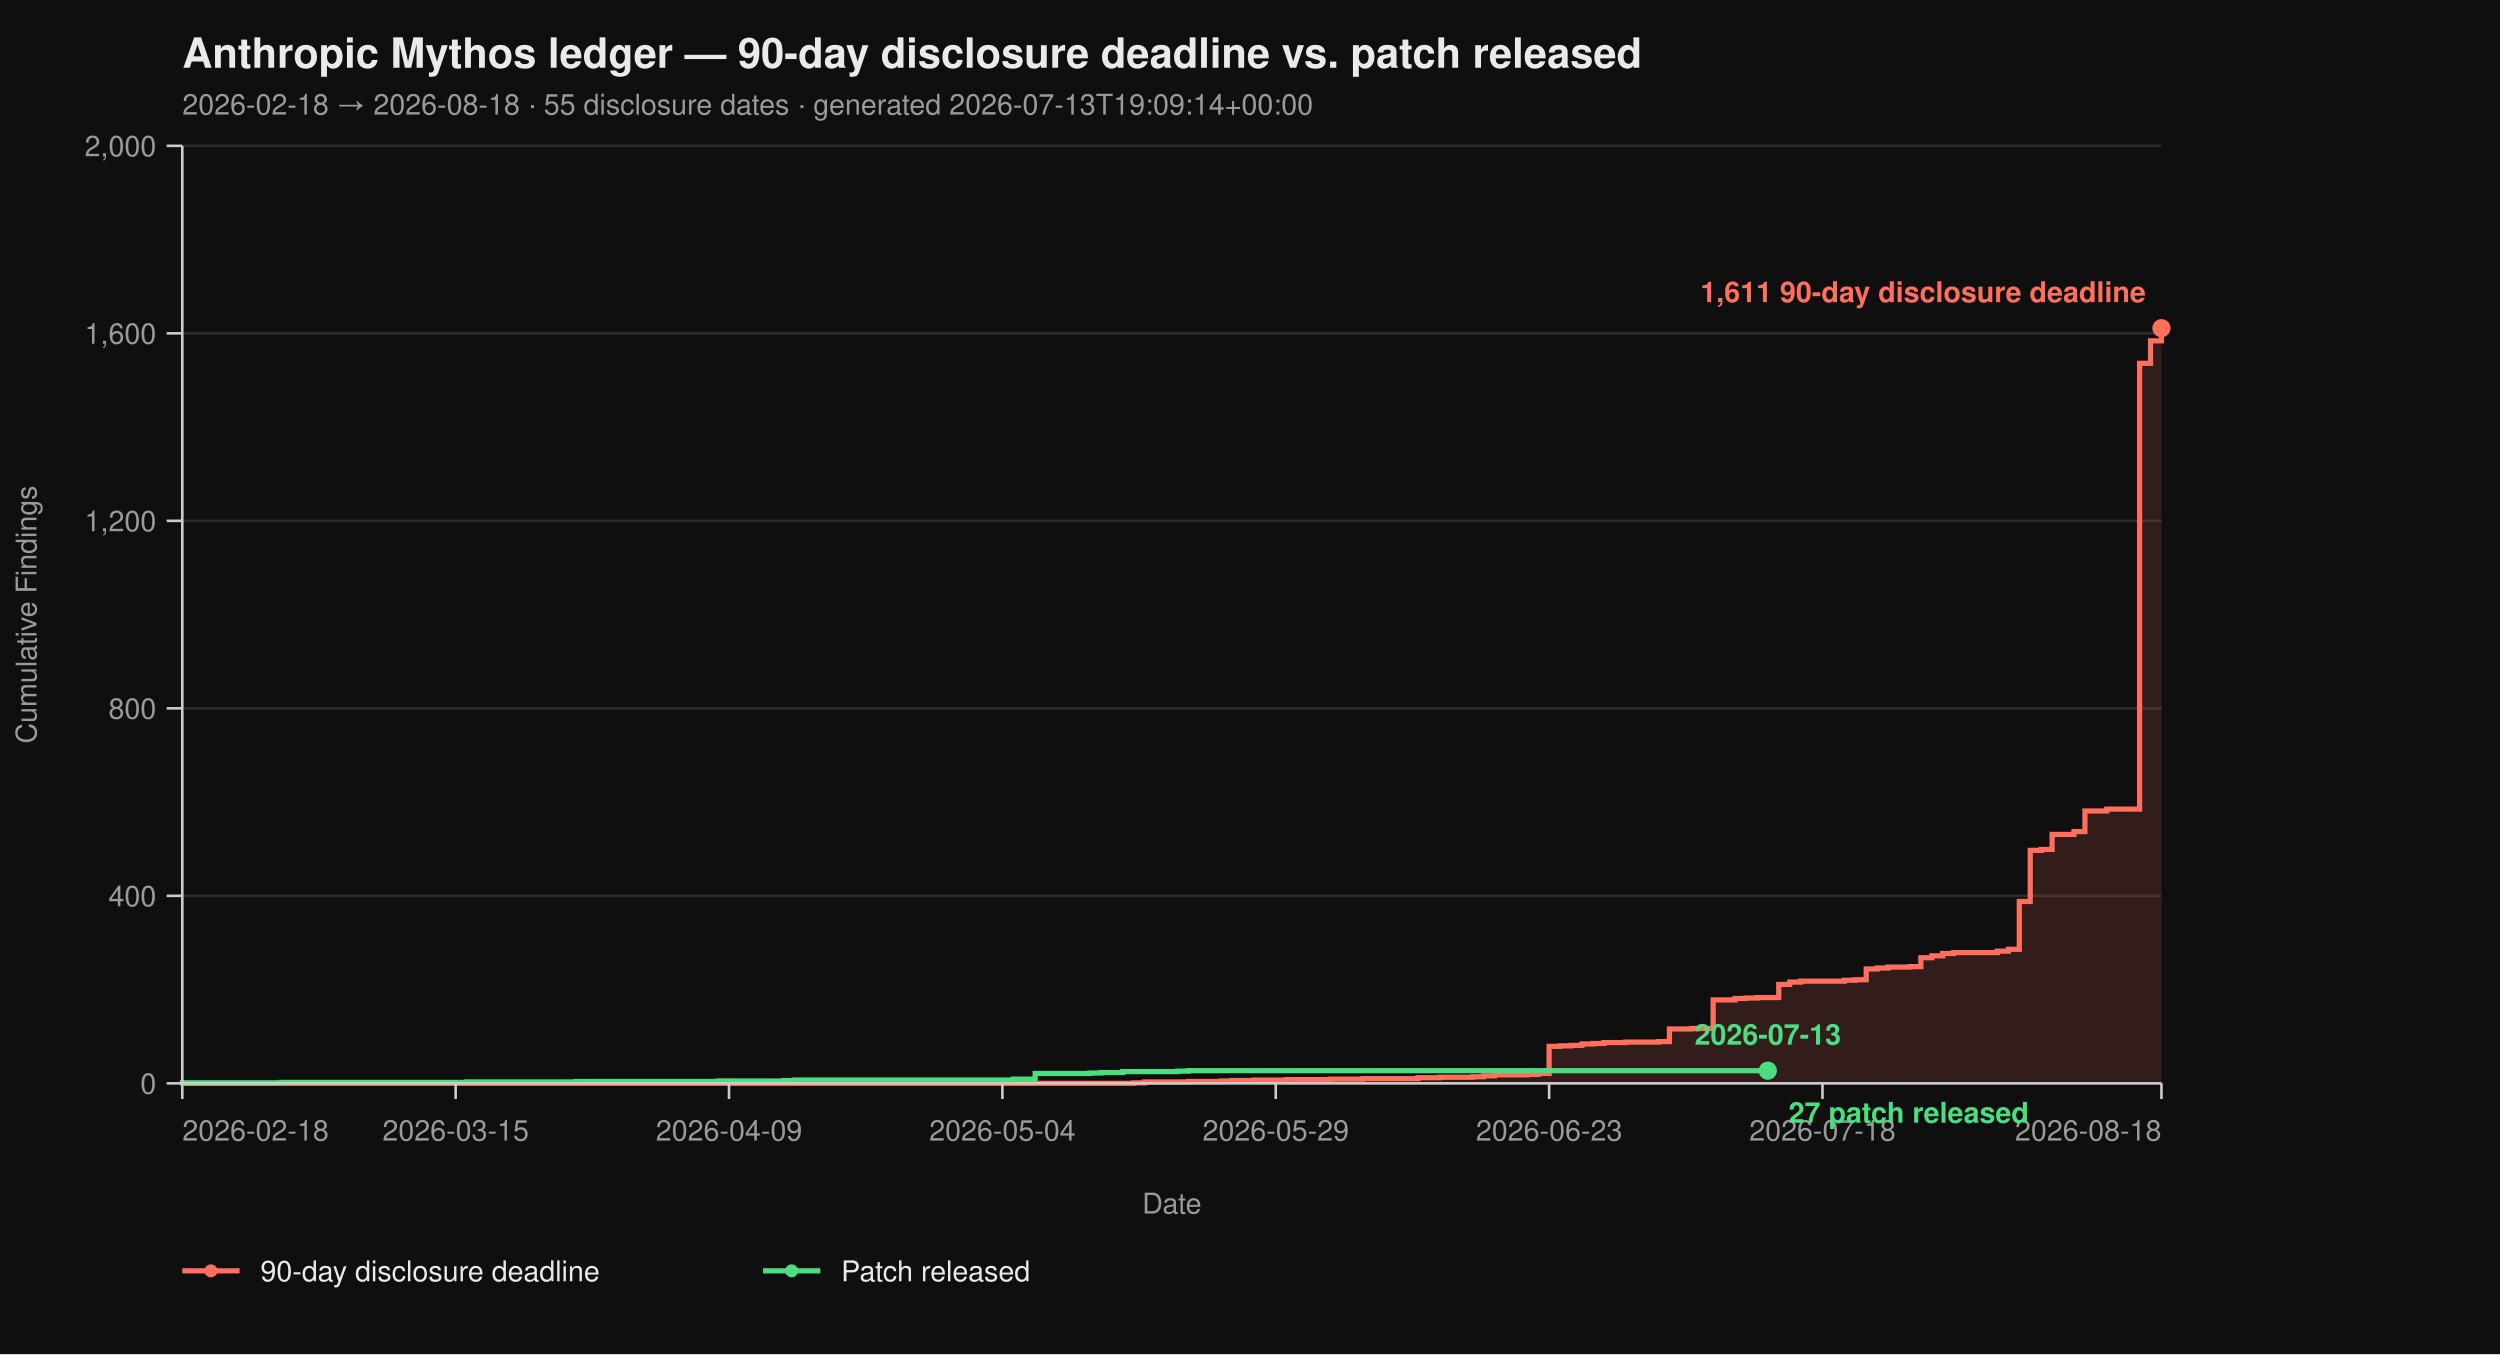
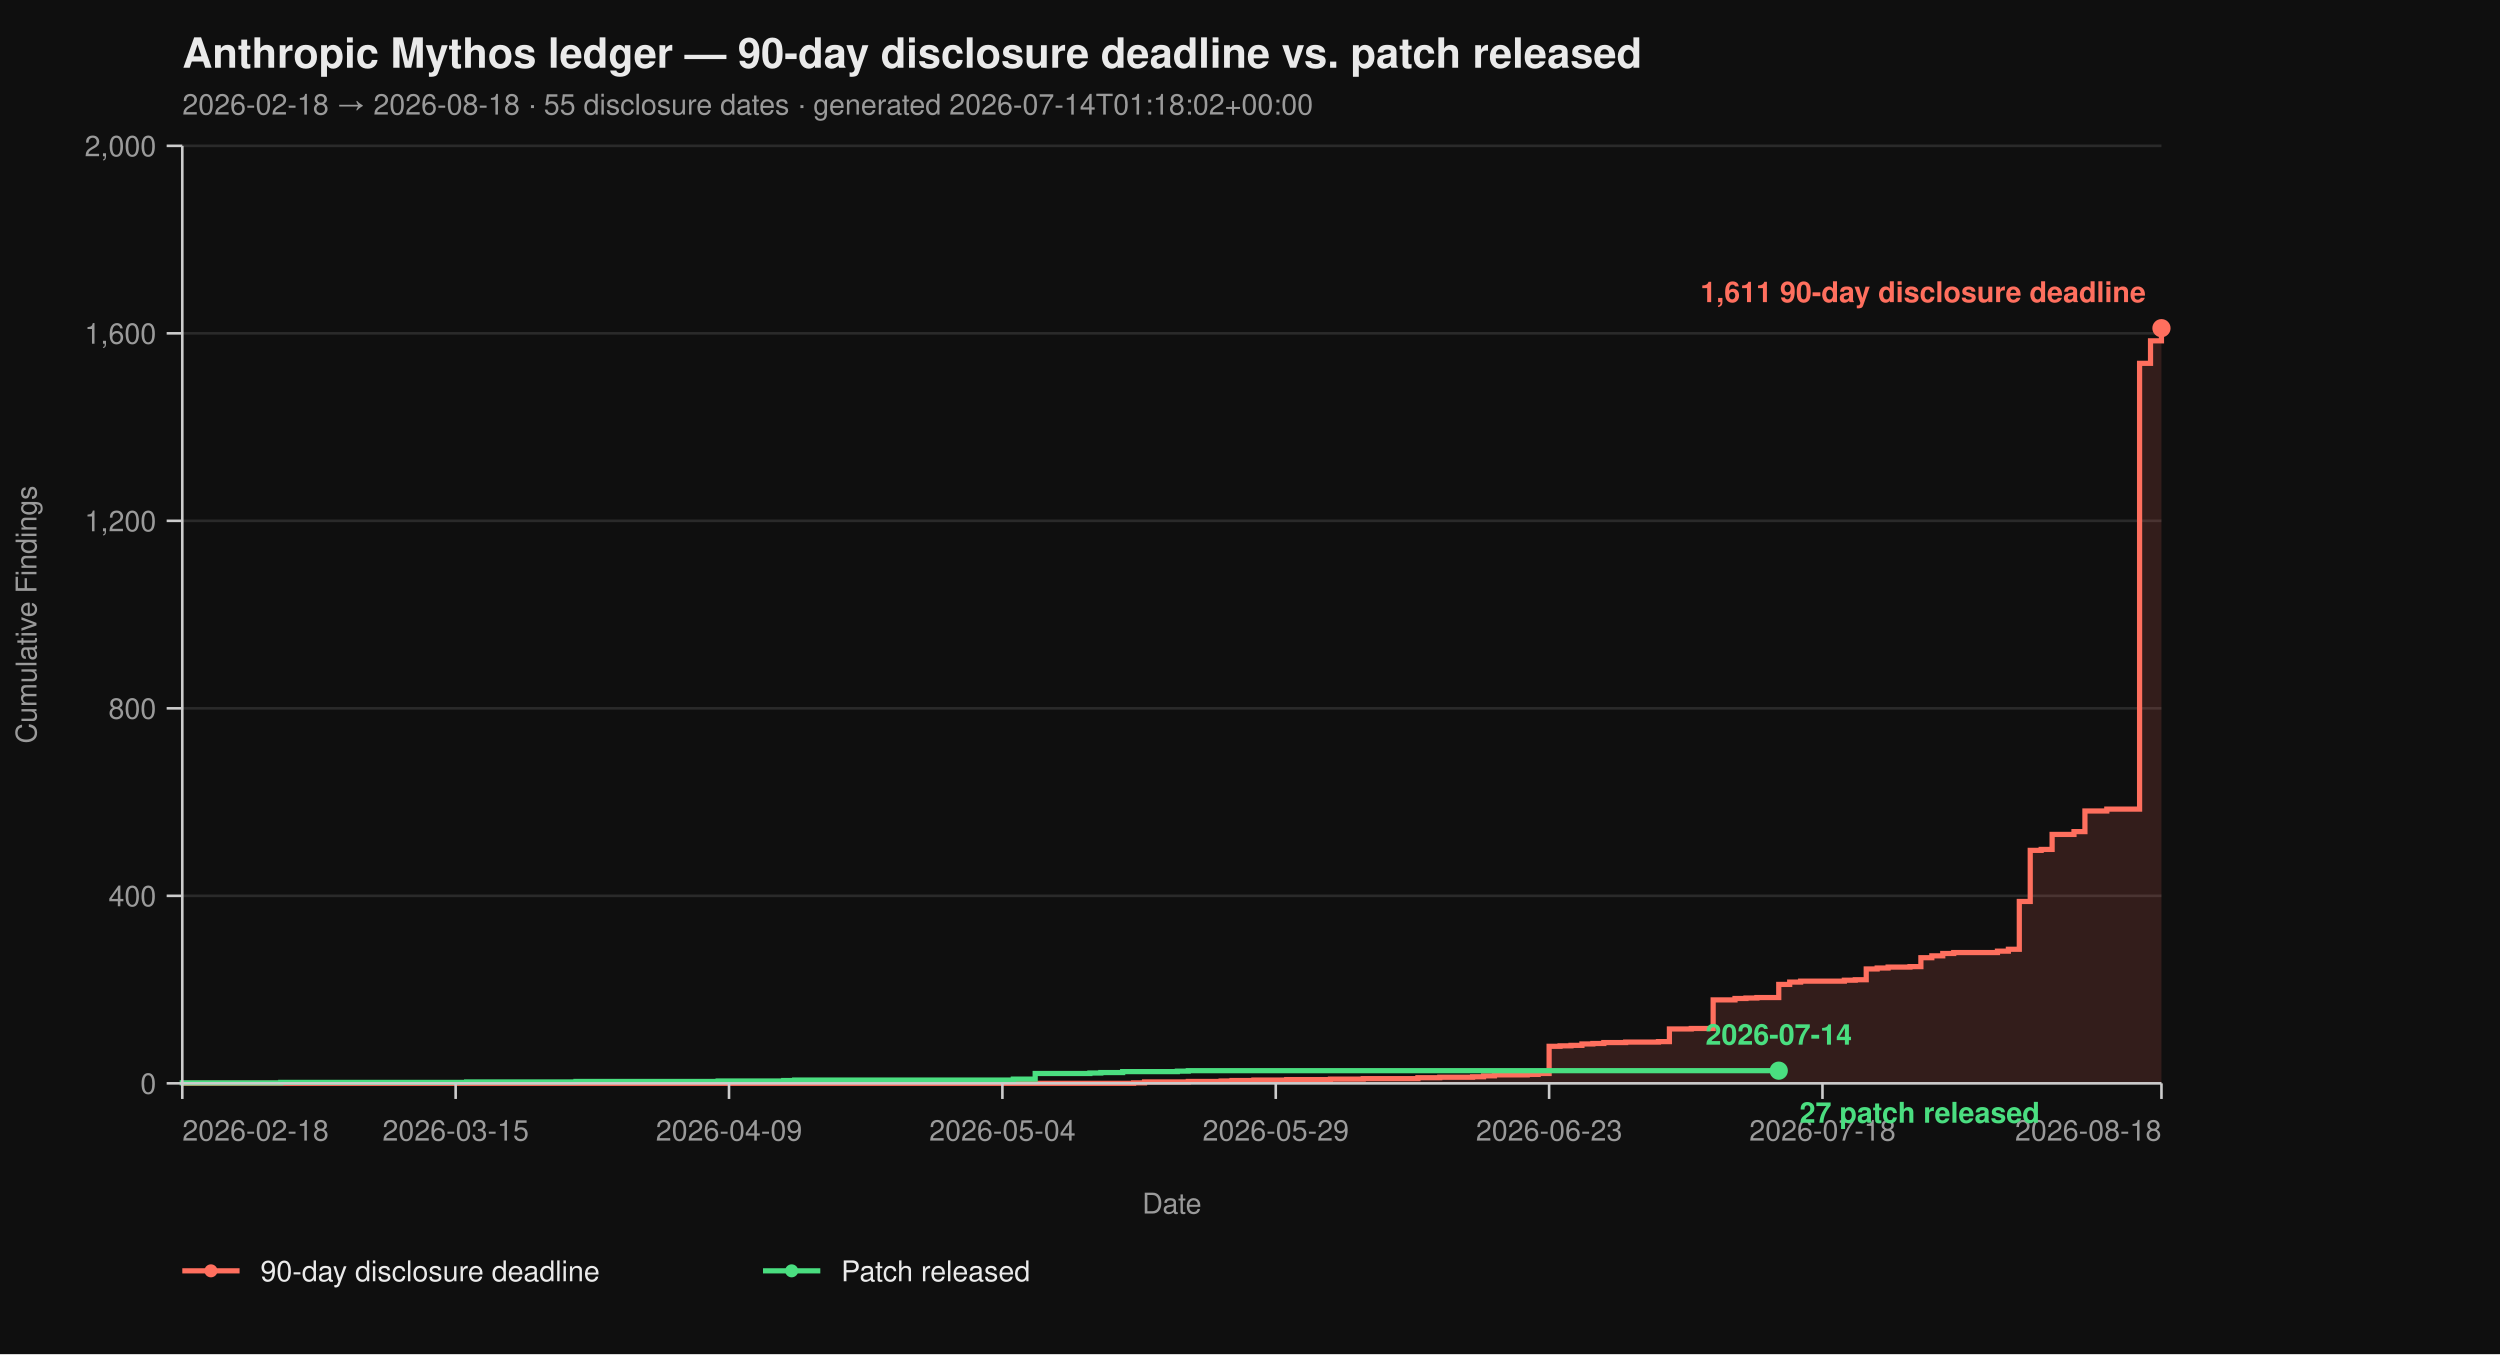
<svg xmlns="http://www.w3.org/2000/svg" viewBox="0 0 960 520" width="960" height="520" font-family="-apple-system, BlinkMacSystemFont, 'Segoe UI', Helvetica, Arial, sans-serif">
  <rect width="100%" height="100%" fill="#0f0f0f" />
  <text x="70" y="26" fill="#eaeaea" font-size="16" font-weight="700">Anthropic Mythos ledger — 90-day disclosure deadline vs. patch released</text>
-   <text x="70" y="44" fill="#9a9a9a" font-size="11">2026-02-18 → 2026-08-18  ·  55 disclosure dates  ·  generated 2026-07-13T19:09:14+00:00</text>
+   <text x="70" y="44" fill="#9a9a9a" font-size="11">2026-02-18 → 2026-08-18  ·  55 disclosure dates  ·  generated 2026-07-14T01:18:02+00:00</text>
  <line x1="70" y1="416.00" x2="830" y2="416.00" stroke="#2a2a2a" stroke-width="1" />
  <line x1="70" y1="344.00" x2="830" y2="344.00" stroke="#2a2a2a" stroke-width="1" />
  <line x1="70" y1="272.00" x2="830" y2="272.00" stroke="#2a2a2a" stroke-width="1" />
  <line x1="70" y1="200.00" x2="830" y2="200.00" stroke="#2a2a2a" stroke-width="1" />
  <line x1="70" y1="128.00" x2="830" y2="128.00" stroke="#2a2a2a" stroke-width="1" />
  <line x1="70" y1="56.00" x2="830" y2="56.00" stroke="#2a2a2a" stroke-width="1" />
  <path d="M 70.00 416.00 L 435.30 416.00 L 435.30 415.82 L 439.50 415.82 L 439.50 415.46 L 456.30 415.46 L 456.30 415.28 L 468.90 415.28 L 468.90 415.10 L 473.09 415.10 L 473.09 414.92 L 481.49 414.92 L 481.49 414.74 L 494.09 414.74 L 494.09 414.56 L 510.88 414.56 L 510.88 414.38 L 523.48 414.38 L 523.48 414.20 L 544.48 414.20 L 544.48 413.84 L 552.87 413.84 L 552.87 413.66 L 565.47 413.66 L 565.47 413.48 L 569.67 413.48 L 569.67 413.12 L 573.87 413.12 L 573.87 412.76 L 586.46 412.76 L 586.46 412.58 L 590.66 412.58 L 590.66 412.22 L 594.86 412.22 L 594.86 401.78 L 599.06 401.78 L 599.06 401.60 L 603.26 401.60 L 603.26 401.42 L 607.46 401.42 L 607.46 400.88 L 611.66 400.88 L 611.66 400.70 L 615.86 400.70 L 615.86 400.34 L 624.25 400.34 L 624.25 400.16 L 636.85 400.16 L 636.85 399.98 L 641.05 399.98 L 641.05 395.12 L 649.45 395.12 L 649.45 394.94 L 657.85 394.94 L 657.85 383.96 L 666.24 383.96 L 666.24 383.42 L 670.44 383.42 L 670.44 383.24 L 674.64 383.24 L 674.64 383.06 L 683.04 383.06 L 683.04 378.02 L 687.24 378.02 L 687.24 377.12 L 691.44 377.12 L 691.44 376.76 L 708.23 376.76 L 708.23 376.40 L 712.43 376.40 L 712.43 376.22 L 716.63 376.22 L 716.63 372.08 L 720.83 372.08 L 720.83 371.72 L 725.03 371.72 L 725.03 371.36 L 733.43 371.36 L 733.43 371.18 L 737.62 371.18 L 737.62 367.76 L 741.82 367.76 L 741.82 367.04 L 746.02 367.04 L 746.02 366.14 L 750.22 366.14 L 750.22 365.78 L 767.02 365.78 L 767.02 365.24 L 771.22 365.24 L 771.22 364.52 L 775.41 364.52 L 775.41 346.16 L 779.61 346.16 L 779.61 326.54 L 783.81 326.54 L 783.81 326.18 L 788.01 326.18 L 788.01 320.42 L 796.41 320.42 L 796.41 319.34 L 800.61 319.34 L 800.61 311.42 L 809.01 311.42 L 809.01 310.70 L 821.60 310.70 L 821.60 139.52 L 825.80 139.52 L 825.80 130.88 L 830.00 130.88 L 830.00 126.02 L 830.00 126.02 L 830.00 416.00 Z" fill="#ff6f5e26" stroke="none" />
  <path d="M 70.00 416.00 L 435.30 416.00 L 435.30 415.82 L 439.50 415.82 L 439.50 415.46 L 456.30 415.46 L 456.30 415.28 L 468.90 415.28 L 468.90 415.10 L 473.09 415.10 L 473.09 414.92 L 481.49 414.92 L 481.49 414.74 L 494.09 414.74 L 494.09 414.56 L 510.88 414.56 L 510.88 414.38 L 523.48 414.38 L 523.48 414.20 L 544.48 414.20 L 544.48 413.84 L 552.87 413.84 L 552.87 413.66 L 565.47 413.66 L 565.47 413.48 L 569.67 413.48 L 569.67 413.12 L 573.87 413.12 L 573.87 412.76 L 586.46 412.76 L 586.46 412.58 L 590.66 412.58 L 590.66 412.22 L 594.86 412.22 L 594.86 401.78 L 599.06 401.78 L 599.06 401.60 L 603.26 401.60 L 603.26 401.42 L 607.46 401.42 L 607.46 400.88 L 611.66 400.88 L 611.66 400.70 L 615.86 400.70 L 615.86 400.34 L 624.25 400.34 L 624.25 400.16 L 636.85 400.16 L 636.85 399.98 L 641.05 399.98 L 641.05 395.12 L 649.45 395.12 L 649.45 394.94 L 657.85 394.94 L 657.85 383.96 L 666.24 383.96 L 666.24 383.42 L 670.44 383.42 L 670.44 383.24 L 674.64 383.24 L 674.64 383.06 L 683.04 383.06 L 683.04 378.02 L 687.24 378.02 L 687.24 377.12 L 691.44 377.12 L 691.44 376.76 L 708.23 376.76 L 708.23 376.40 L 712.43 376.40 L 712.43 376.22 L 716.63 376.22 L 716.63 372.08 L 720.83 372.08 L 720.83 371.72 L 725.03 371.72 L 725.03 371.36 L 733.43 371.36 L 733.43 371.18 L 737.62 371.18 L 737.62 367.76 L 741.82 367.76 L 741.82 367.04 L 746.02 367.04 L 746.02 366.14 L 750.22 366.14 L 750.22 365.78 L 767.02 365.78 L 767.02 365.24 L 771.22 365.24 L 771.22 364.52 L 775.41 364.52 L 775.41 346.16 L 779.61 346.16 L 779.61 326.54 L 783.81 326.54 L 783.81 326.18 L 788.01 326.18 L 788.01 320.42 L 796.41 320.42 L 796.41 319.34 L 800.61 319.34 L 800.61 311.42 L 809.01 311.42 L 809.01 310.70 L 821.60 310.70 L 821.60 139.52 L 825.80 139.52 L 825.80 130.88 L 830.00 130.88 L 830.00 126.02 L 830.00 126.02" fill="none" stroke="#ff6f5e" stroke-width="2" stroke-linejoin="miter" stroke-linecap="butt" />
-   <path d="M 70.00 416.00 L 70.00 416.00 L 70.00 415.82 L 107.79 415.82 L 107.79 415.64 L 179.17 415.64 L 179.17 415.46 L 221.16 415.46 L 221.16 415.28 L 275.75 415.28 L 275.75 415.10 L 300.94 415.10 L 300.94 414.92 L 305.14 414.92 L 305.14 414.74 L 389.12 414.74 L 389.12 414.38 L 397.51 414.38 L 397.51 412.22 L 418.51 412.22 L 418.51 412.04 L 422.71 412.04 L 422.71 411.86 L 431.10 411.86 L 431.10 411.50 L 452.10 411.50 L 452.10 411.32 L 456.30 411.32 L 456.30 411.14 L 678.84 411.14" fill="none" stroke="#4ade80" stroke-width="2" stroke-linejoin="miter" stroke-linecap="butt" />
+   <path d="M 70.00 416.00 L 70.00 416.00 L 70.00 415.82 L 107.79 415.82 L 107.79 415.64 L 179.17 415.64 L 179.17 415.46 L 221.16 415.46 L 221.16 415.28 L 275.75 415.28 L 275.75 415.10 L 300.94 415.10 L 300.94 414.92 L 305.14 414.92 L 305.14 414.74 L 389.12 414.74 L 389.12 414.38 L 397.51 414.38 L 397.51 412.22 L 418.51 412.22 L 418.51 412.04 L 422.71 412.04 L 422.71 411.86 L 431.10 411.86 L 431.10 411.50 L 452.10 411.50 L 452.10 411.32 L 456.30 411.32 L 456.30 411.14 L 683.04 411.14" fill="none" stroke="#4ade80" stroke-width="2" stroke-linejoin="miter" stroke-linecap="butt" />
  <line x1="70" y1="56" x2="70" y2="416" stroke="#cccccc" stroke-width="1" />
  <line x1="70" y1="416" x2="830" y2="416" stroke="#cccccc" stroke-width="1" />
  <line x1="64" y1="416.00" x2="70" y2="416.00" stroke="#cccccc" stroke-width="1" />
  <line x1="64" y1="344.00" x2="70" y2="344.00" stroke="#cccccc" stroke-width="1" />
  <line x1="64" y1="272.00" x2="70" y2="272.00" stroke="#cccccc" stroke-width="1" />
  <line x1="64" y1="200.00" x2="70" y2="200.00" stroke="#cccccc" stroke-width="1" />
  <line x1="64" y1="128.00" x2="70" y2="128.00" stroke="#cccccc" stroke-width="1" />
  <line x1="64" y1="56.00" x2="70" y2="56.00" stroke="#cccccc" stroke-width="1" />
  <text x="60" y="420.00" text-anchor="end" fill="#9a9a9a" font-size="11">0</text>
  <text x="60" y="348.00" text-anchor="end" fill="#9a9a9a" font-size="11">400</text>
  <text x="60" y="276.00" text-anchor="end" fill="#9a9a9a" font-size="11">800</text>
  <text x="60" y="204.00" text-anchor="end" fill="#9a9a9a" font-size="11">1,200</text>
  <text x="60" y="132.00" text-anchor="end" fill="#9a9a9a" font-size="11">1,600</text>
  <text x="60" y="60.00" text-anchor="end" fill="#9a9a9a" font-size="11">2,000</text>
  <text x="14" y="236.00" fill="#9a9a9a" font-size="11" transform="rotate(-90 14 236.00)" text-anchor="middle">Cumulative Findings</text>
  <line x1="70.00" y1="416" x2="70.00" y2="422" stroke="#cccccc" stroke-width="1" />
  <line x1="174.97" y1="416" x2="174.97" y2="422" stroke="#cccccc" stroke-width="1" />
  <line x1="279.94" y1="416" x2="279.94" y2="422" stroke="#cccccc" stroke-width="1" />
  <line x1="384.92" y1="416" x2="384.92" y2="422" stroke="#cccccc" stroke-width="1" />
  <line x1="489.89" y1="416" x2="489.89" y2="422" stroke="#cccccc" stroke-width="1" />
  <line x1="594.86" y1="416" x2="594.86" y2="422" stroke="#cccccc" stroke-width="1" />
  <line x1="699.83" y1="416" x2="699.83" y2="422" stroke="#cccccc" stroke-width="1" />
  <line x1="830.00" y1="416" x2="830.00" y2="422" stroke="#cccccc" stroke-width="1" />
  <text x="70.00" y="438" text-anchor="start" fill="#9a9a9a" font-size="11">2026-02-18</text>
  <text x="174.97" y="438" text-anchor="middle" fill="#9a9a9a" font-size="11">2026-03-15</text>
  <text x="279.94" y="438" text-anchor="middle" fill="#9a9a9a" font-size="11">2026-04-09</text>
  <text x="384.92" y="438" text-anchor="middle" fill="#9a9a9a" font-size="11">2026-05-04</text>
  <text x="489.89" y="438" text-anchor="middle" fill="#9a9a9a" font-size="11">2026-05-29</text>
  <text x="594.86" y="438" text-anchor="middle" fill="#9a9a9a" font-size="11">2026-06-23</text>
  <text x="699.83" y="438" text-anchor="middle" fill="#9a9a9a" font-size="11">2026-07-18</text>
  <text x="830.00" y="438" text-anchor="end" fill="#9a9a9a" font-size="11">2026-08-18</text>
  <text x="450.00" y="466" fill="#9a9a9a" font-size="11" text-anchor="middle">Date</text>
  <circle cx="830.00" cy="126.02" r="3.5" fill="#ff6f5e" />
  <text x="824.00" y="116.02" text-anchor="end" fill="#ff6f5e" font-size="11" font-weight="600">1,611 90-day disclosure deadline</text>
-   <circle cx="678.84" cy="411.14" r="3.5" fill="#4ade80" />
-   <text x="686.84" y="431.14" text-anchor="start" fill="#4ade80" font-size="11" font-weight="600">27 patch released</text>
-   <text x="678.84" y="401.14" text-anchor="middle" fill="#4ade80" font-size="11" font-weight="600">2026-07-13</text>
+   <circle cx="683.04" cy="411.14" r="3.5" fill="#4ade80" />
+   <text x="691.04" y="431.14" text-anchor="start" fill="#4ade80" font-size="11" font-weight="600">27 patch released</text>
+   <text x="683.04" y="401.14" text-anchor="middle" fill="#4ade80" font-size="11" font-weight="600">2026-07-14</text>
  <line x1="70" y1="488" x2="92" y2="488" stroke="#ff6f5e" stroke-width="2" />
  <circle cx="81" cy="488" r="2.5" fill="#ff6f5e" />
  <text x="100" y="492" fill="#eaeaea" font-size="11">90-day disclosure deadline</text>
  <line x1="293.0" y1="488" x2="315.0" y2="488" stroke="#4ade80" stroke-width="2" />
  <circle cx="304.0" cy="488" r="2.5" fill="#4ade80" />
  <text x="323.0" y="492" fill="#eaeaea" font-size="11">Patch released</text>
</svg>
